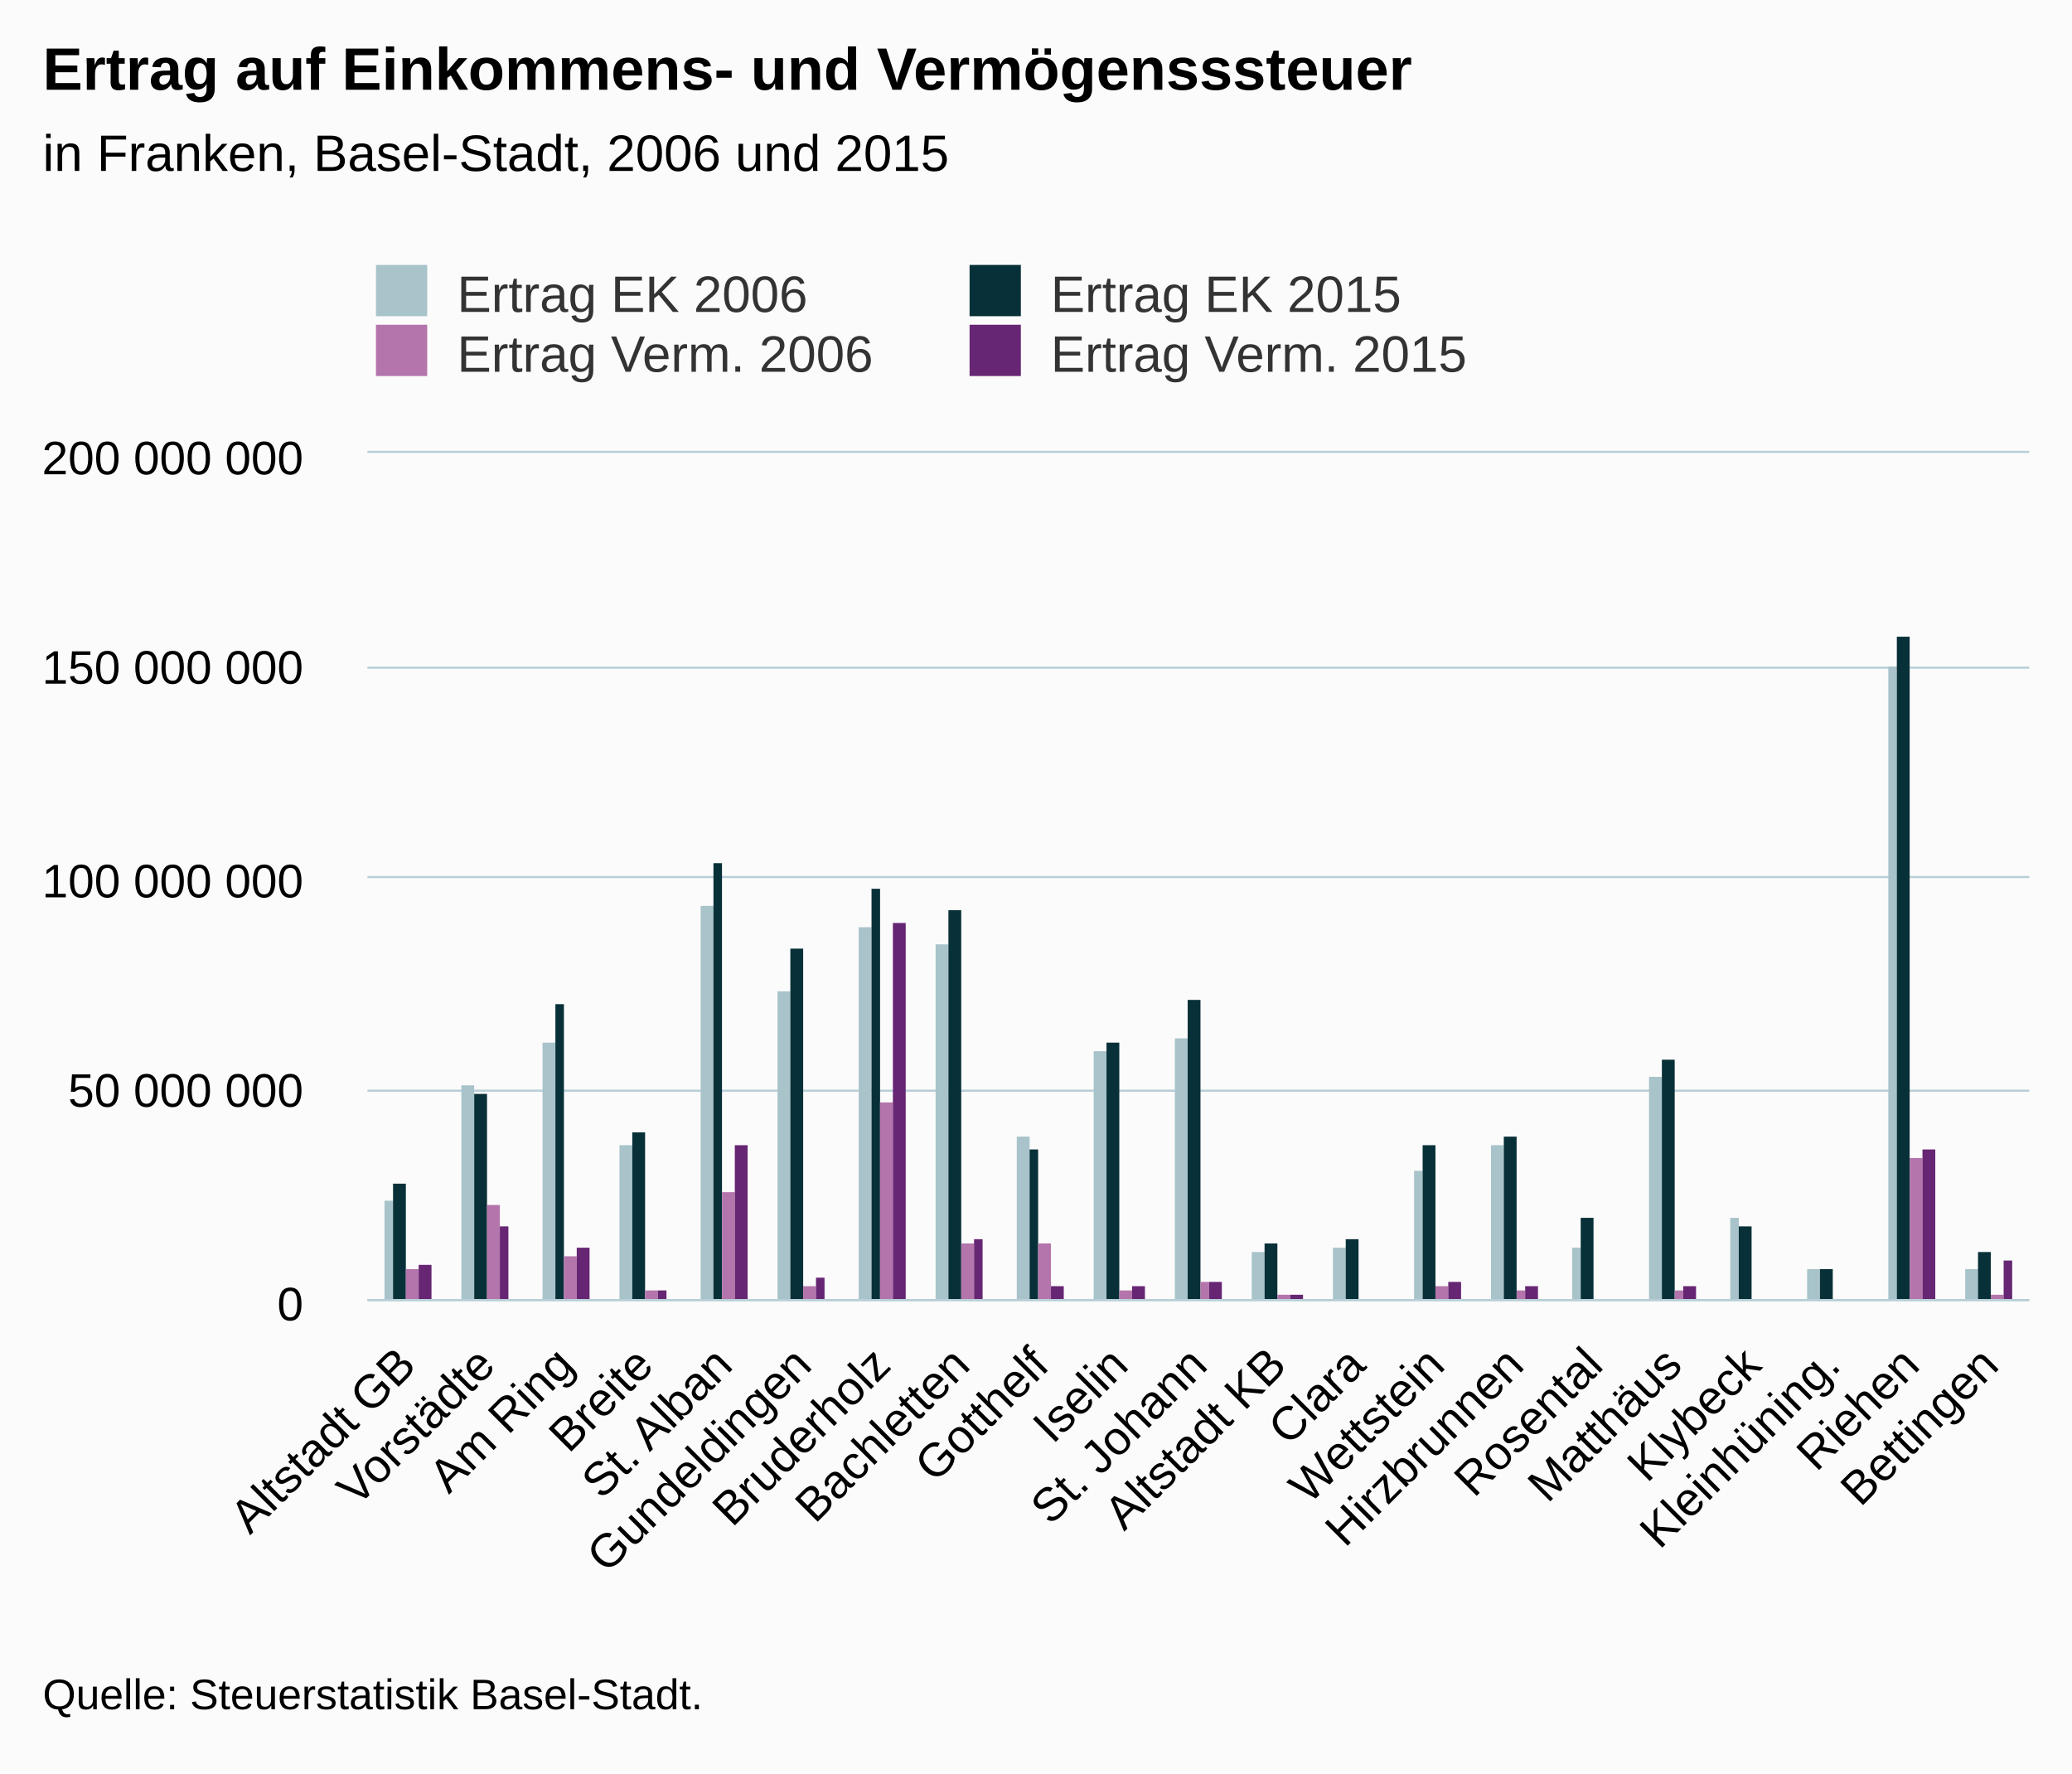
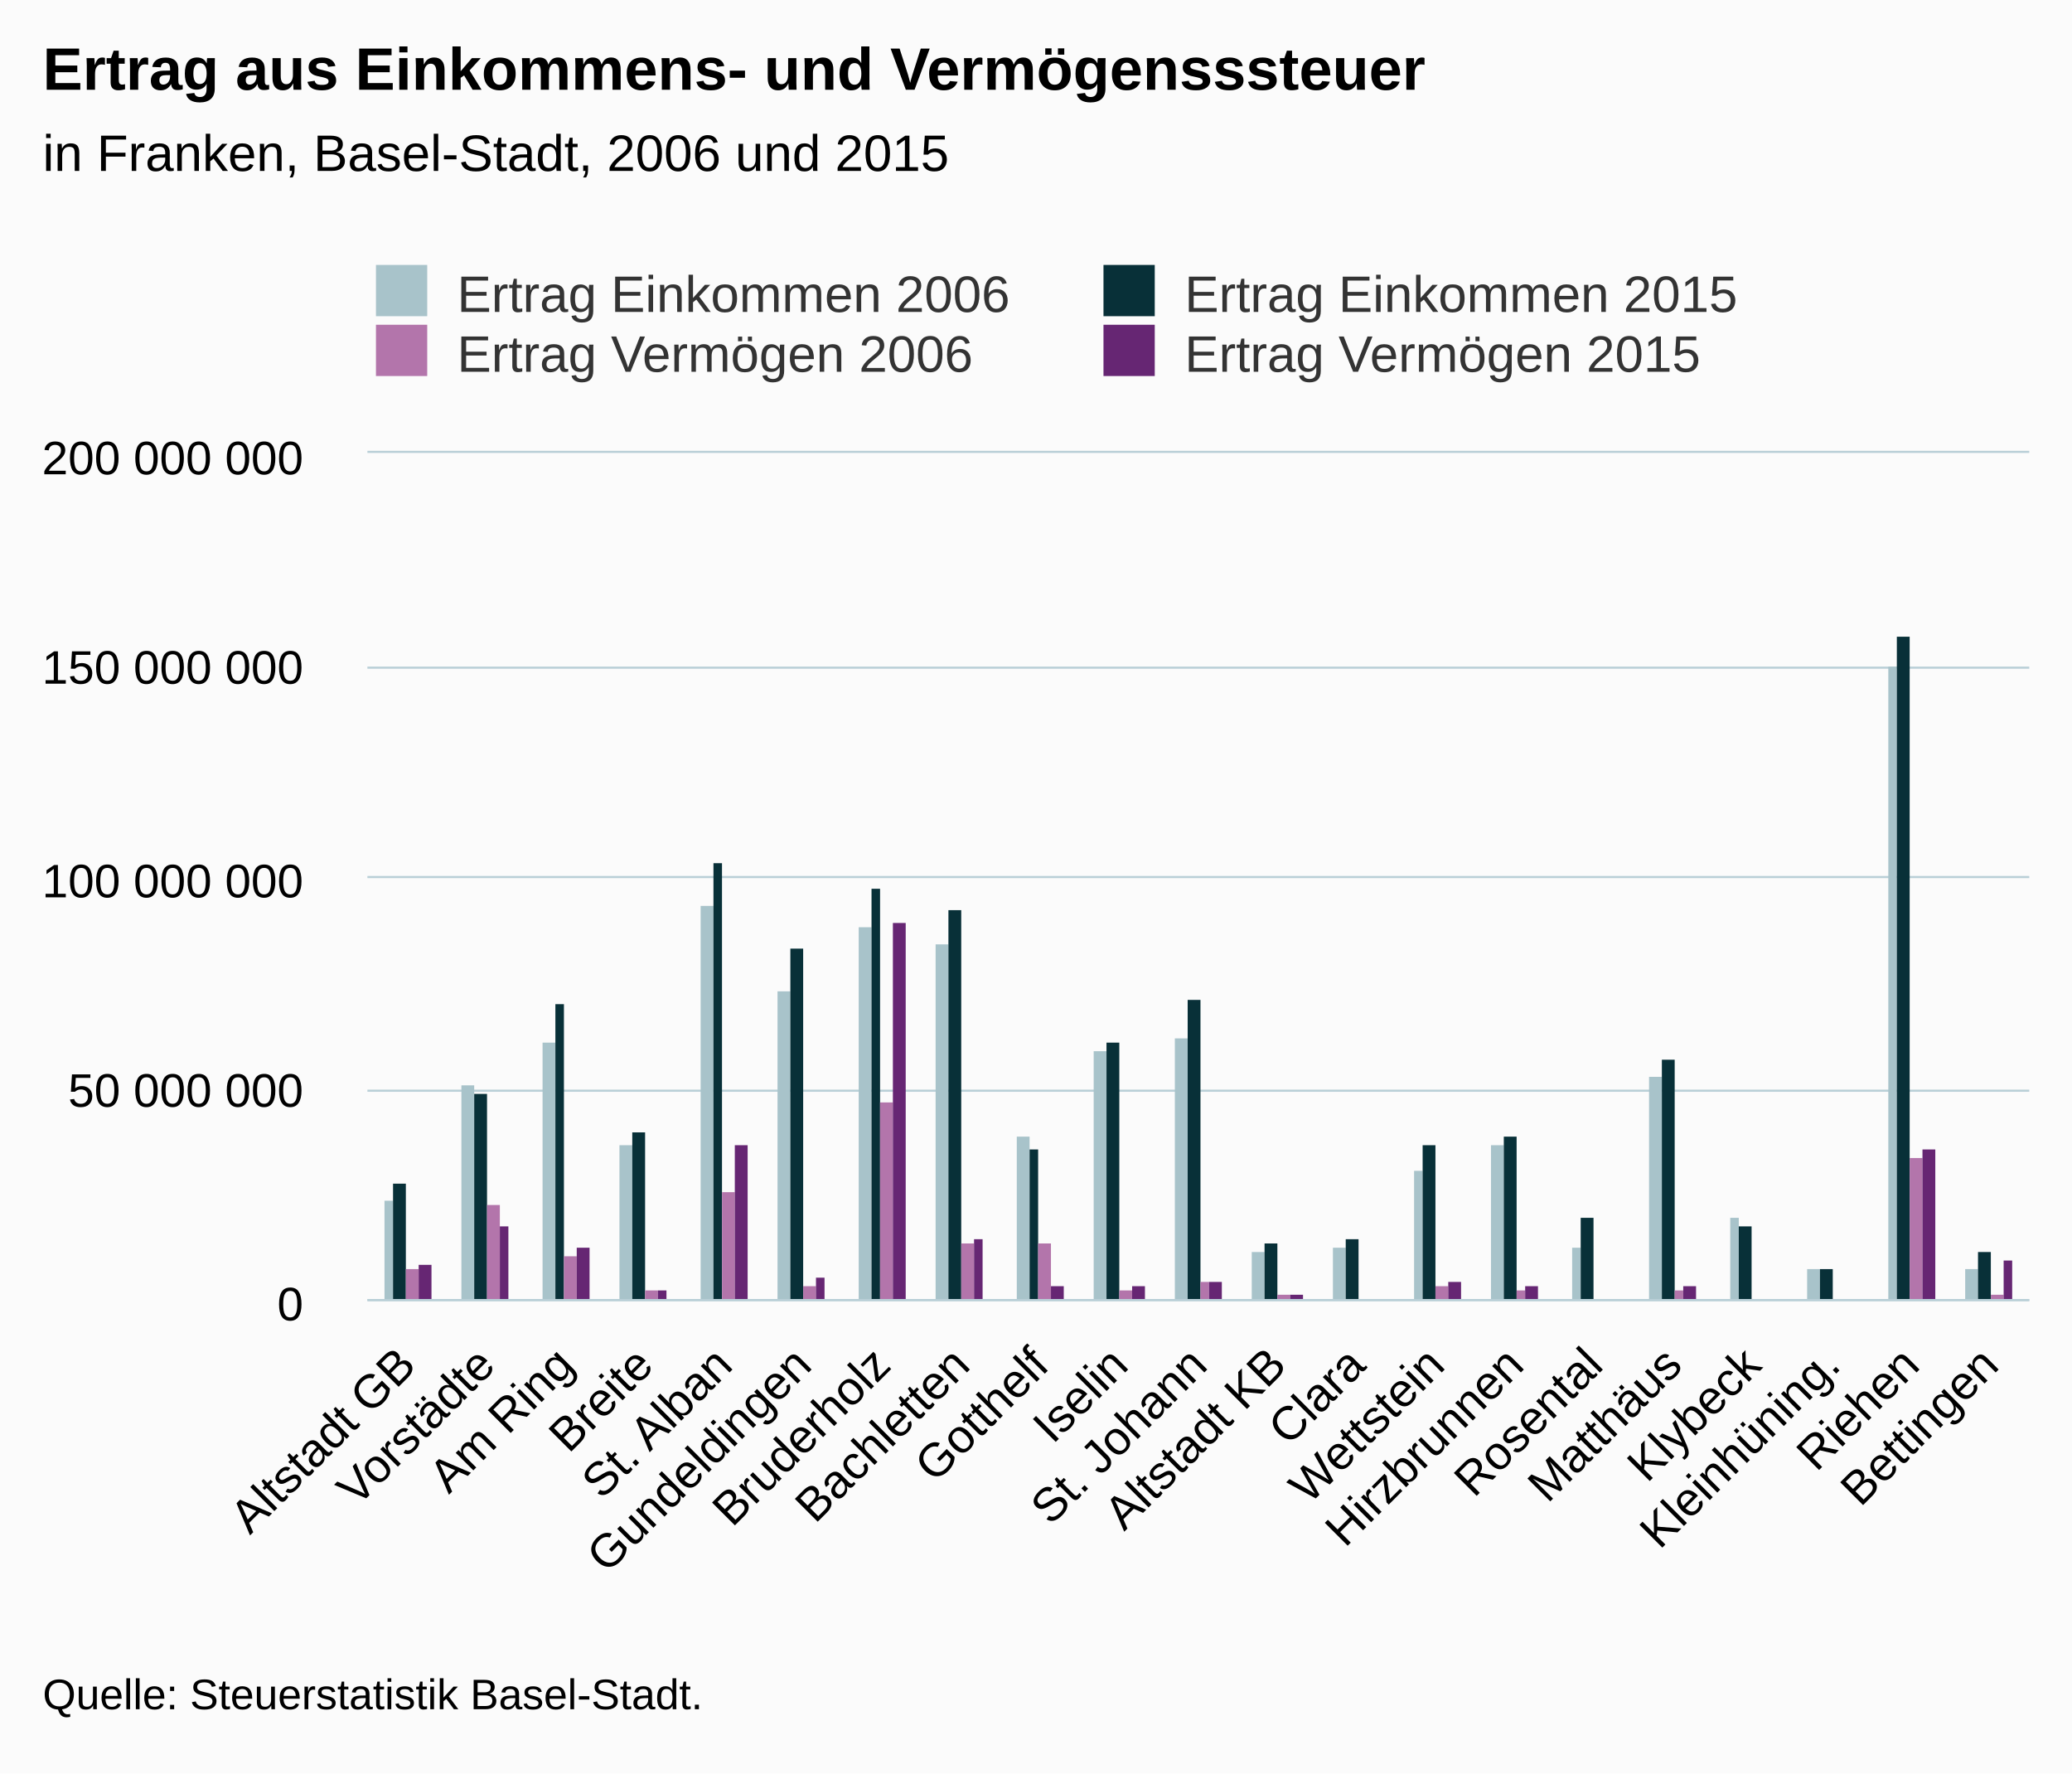
<svg xmlns="http://www.w3.org/2000/svg" version="1.1" class="highcharts-root" style="font-family:Arial;font-size:12px;" viewBox="0 0 485 415">
  <defs>
-     <clipPath id="highcharts-gcis0t2-6">
+     <clipPath id="highcharts-v5o26xf-6">
      <rect x="0" y="0" width="389" height="198" fill="none" />
    </clipPath>
-     <clipPath id="highcharts-gcis0t2-7">
+     <clipPath id="highcharts-v5o26xf-7">
      <rect x="0" y="0" width="389" height="198" fill="none" />
    </clipPath>
  </defs>
  <rect fill="#fbfbfb" class="highcharts-background" x="0" y="0" width="485" height="415" rx="0" ry="0" />
  <rect fill="none" class="highcharts-plot-background" x="86" y="106" width="389" height="198" />
  <g class="highcharts-pane-group" data-z-index="0" />
  <g class="highcharts-grid highcharts-xaxis-grid " data-z-index="1">
    <path fill="none" data-z-index="1" class="highcharts-grid-line" d="M 104.5 106 L 104.5 304" opacity="1" />
    <path fill="none" data-z-index="1" class="highcharts-grid-line" d="M 122.5 106 L 122.5 304" opacity="1" />
    <path fill="none" data-z-index="1" class="highcharts-grid-line" d="M 141.5 106 L 141.5 304" opacity="1" />
    <path fill="none" data-z-index="1" class="highcharts-grid-line" d="M 159.5 106 L 159.5 304" opacity="1" />
    <path fill="none" data-z-index="1" class="highcharts-grid-line" d="M 178.5 106 L 178.5 304" opacity="1" />
    <path fill="none" data-z-index="1" class="highcharts-grid-line" d="M 196.5 106 L 196.5 304" opacity="1" />
    <path fill="none" data-z-index="1" class="highcharts-grid-line" d="M 215.5 106 L 215.5 304" opacity="1" />
    <path fill="none" data-z-index="1" class="highcharts-grid-line" d="M 233.5 106 L 233.5 304" opacity="1" />
    <path fill="none" data-z-index="1" class="highcharts-grid-line" d="M 252.5 106 L 252.5 304" opacity="1" />
    <path fill="none" data-z-index="1" class="highcharts-grid-line" d="M 270.5 106 L 270.5 304" opacity="1" />
    <path fill="none" data-z-index="1" class="highcharts-grid-line" d="M 289.5 106 L 289.5 304" opacity="1" />
    <path fill="none" data-z-index="1" class="highcharts-grid-line" d="M 307.5 106 L 307.5 304" opacity="1" />
    <path fill="none" data-z-index="1" class="highcharts-grid-line" d="M 326.5 106 L 326.5 304" opacity="1" />
    <path fill="none" data-z-index="1" class="highcharts-grid-line" d="M 344.5 106 L 344.5 304" opacity="1" />
    <path fill="none" data-z-index="1" class="highcharts-grid-line" d="M 363.5 106 L 363.5 304" opacity="1" />
    <path fill="none" data-z-index="1" class="highcharts-grid-line" d="M 381.5 106 L 381.5 304" opacity="1" />
    <path fill="none" data-z-index="1" class="highcharts-grid-line" d="M 400.5 106 L 400.5 304" opacity="1" />
    <path fill="none" data-z-index="1" class="highcharts-grid-line" d="M 418.5 106 L 418.5 304" opacity="1" />
    <path fill="none" data-z-index="1" class="highcharts-grid-line" d="M 437.5 106 L 437.5 304" opacity="1" />
    <path fill="none" data-z-index="1" class="highcharts-grid-line" d="M 455.5 106 L 455.5 304" opacity="1" />
    <path fill="none" data-z-index="1" class="highcharts-grid-line" d="M 474.5 106 L 474.5 304" opacity="1" />
    <path fill="none" data-z-index="1" class="highcharts-grid-line" d="M 85.5 106 L 85.5 304" opacity="1" />
  </g>
  <g class="highcharts-grid highcharts-yaxis-grid " data-z-index="1">
    <path fill="none" stroke="#B9CFD7" stroke-width="0.5" data-z-index="1" class="highcharts-grid-line" d="M 86 304.25 L 475 304.25" opacity="1" />
    <path fill="none" stroke="#B9CFD7" stroke-width="0.5" data-z-index="1" class="highcharts-grid-line" d="M 86 255.25 L 475 255.25" opacity="1" />
    <path fill="none" stroke="#B9CFD7" stroke-width="0.5" data-z-index="1" class="highcharts-grid-line" d="M 86 205.25 L 475 205.25" opacity="1" />
    <path fill="none" stroke="#B9CFD7" stroke-width="0.5" data-z-index="1" class="highcharts-grid-line" d="M 86 156.25 L 475 156.25" opacity="1" />
    <path fill="none" stroke="#B9CFD7" stroke-width="0.5" data-z-index="1" class="highcharts-grid-line" d="M 86 105.75 L 475 105.75" opacity="1" />
  </g>
  <rect fill="none" class="highcharts-plot-border" data-z-index="1" x="86" y="106" width="389" height="198" />
  <g class="highcharts-axis highcharts-xaxis " data-z-index="2">
    <path fill="none" class="highcharts-axis-line" stroke="#B9CFD7" stroke-width="0.5" data-z-index="7" d="M 86 304.25 L 475 304.25" />
  </g>
  <g class="highcharts-axis highcharts-yaxis " data-z-index="2">
    <path fill="none" class="highcharts-axis-line" data-z-index="7" d="M 86 106 L 86 304" />
  </g>
  <g class="highcharts-series-group" data-z-index="3">
-     <g data-z-index="0.1" class="highcharts-series highcharts-series-0 highcharts-column-series " transform="translate(86,106) scale(1 1)" clip-path="url(#highcharts-gcis0t2-7)">
+     <g data-z-index="0.1" class="highcharts-series highcharts-series-0 highcharts-column-series " transform="translate(86,106) scale(1 1)" clip-path="url(#highcharts-v5o26xf-7)">
      <rect x="4" y="175" width="2" height="24" fill="#A8C3CA" class="highcharts-point" />
      <rect x="22" y="148" width="3" height="51" fill="#A8C3CA" class="highcharts-point" />
      <rect x="41" y="138" width="3" height="61" fill="#A8C3CA" class="highcharts-point" />
      <rect x="59" y="162" width="3" height="37" fill="#A8C3CA" class="highcharts-point" />
      <rect x="78" y="106" width="3" height="93" fill="#A8C3CA" class="highcharts-point" />
      <rect x="96" y="126" width="3" height="73" fill="#A8C3CA" class="highcharts-point" />
      <rect x="115" y="111" width="3" height="88" fill="#A8C3CA" class="highcharts-point" />
      <rect x="133" y="115" width="3" height="84" fill="#A8C3CA" class="highcharts-point" />
      <rect x="152" y="160" width="3" height="39" fill="#A8C3CA" class="highcharts-point" />
      <rect x="170" y="140" width="3" height="59" fill="#A8C3CA" class="highcharts-point" />
      <rect x="189" y="137" width="3" height="62" fill="#A8C3CA" class="highcharts-point" />
      <rect x="207" y="187" width="3" height="12" fill="#A8C3CA" class="highcharts-point" />
      <rect x="226" y="186" width="3" height="13" fill="#A8C3CA" class="highcharts-point" />
      <rect x="245" y="168" width="2" height="31" fill="#A8C3CA" class="highcharts-point" />
      <rect x="263" y="162" width="3" height="37" fill="#A8C3CA" class="highcharts-point" />
      <rect x="282" y="186" width="2" height="13" fill="#A8C3CA" class="highcharts-point" />
      <rect x="300" y="146" width="3" height="53" fill="#A8C3CA" class="highcharts-point" />
      <rect x="319" y="179" width="2" height="20" fill="#A8C3CA" class="highcharts-point" />
      <rect x="337" y="191" width="3" height="8" fill="#A8C3CA" class="highcharts-point" />
      <rect x="356" y="50" width="2" height="149" fill="#A8C3CA" class="highcharts-point" />
      <rect x="374" y="191" width="3" height="8" fill="#A8C3CA" class="highcharts-point" />
    </g>
    <g data-z-index="0.1" class="highcharts-markers highcharts-series-0 highcharts-column-series " transform="translate(86,106) scale(1 1)" clip-path="none" />
-     <g data-z-index="0.1" class="highcharts-series highcharts-series-1 highcharts-column-series " transform="translate(86,106) scale(1 1)" clip-path="url(#highcharts-gcis0t2-7)">
+     <g data-z-index="0.1" class="highcharts-series highcharts-series-1 highcharts-column-series " transform="translate(86,106) scale(1 1)" clip-path="url(#highcharts-v5o26xf-7)">
      <rect x="6" y="171" width="3" height="28" fill="#083038" class="highcharts-point" />
      <rect x="25" y="150" width="3" height="49" fill="#083038" class="highcharts-point" />
      <rect x="44" y="129" width="2" height="70" fill="#083038" class="highcharts-point" />
      <rect x="62" y="159" width="3" height="40" fill="#083038" class="highcharts-point" />
      <rect x="81" y="96" width="2" height="103" fill="#083038" class="highcharts-point" />
      <rect x="99" y="116" width="3" height="83" fill="#083038" class="highcharts-point" />
      <rect x="118" y="102" width="2" height="97" fill="#083038" class="highcharts-point" />
      <rect x="136" y="107" width="3" height="92" fill="#083038" class="highcharts-point" />
      <rect x="155" y="163" width="2" height="36" fill="#083038" class="highcharts-point" />
      <rect x="173" y="138" width="3" height="61" fill="#083038" class="highcharts-point" />
      <rect x="192" y="128" width="3" height="71" fill="#083038" class="highcharts-point" />
      <rect x="210" y="185" width="3" height="14" fill="#083038" class="highcharts-point" />
      <rect x="229" y="184" width="3" height="15" fill="#083038" class="highcharts-point" />
      <rect x="247" y="162" width="3" height="37" fill="#083038" class="highcharts-point" />
      <rect x="266" y="160" width="3" height="39" fill="#083038" class="highcharts-point" />
      <rect x="284" y="179" width="3" height="20" fill="#083038" class="highcharts-point" />
      <rect x="303" y="142" width="3" height="57" fill="#083038" class="highcharts-point" />
      <rect x="321" y="181" width="3" height="18" fill="#083038" class="highcharts-point" />
      <rect x="340" y="191" width="3" height="8" fill="#083038" class="highcharts-point" />
      <rect x="358" y="43" width="3" height="156" fill="#083038" class="highcharts-point" />
      <rect x="377" y="187" width="3" height="12" fill="#083038" class="highcharts-point" />
    </g>
    <g data-z-index="0.1" class="highcharts-markers highcharts-series-1 highcharts-column-series " transform="translate(86,106) scale(1 1)" clip-path="none" />
-     <g data-z-index="0.1" class="highcharts-series highcharts-series-2 highcharts-column-series " transform="translate(86,106) scale(1 1)" clip-path="url(#highcharts-gcis0t2-7)">
+     <g data-z-index="0.1" class="highcharts-series highcharts-series-2 highcharts-column-series " transform="translate(86,106) scale(1 1)" clip-path="url(#highcharts-v5o26xf-7)">
      <rect x="9" y="191" width="3" height="8" fill="#B375AB" class="highcharts-point" />
      <rect x="28" y="176" width="3" height="23" fill="#B375AB" class="highcharts-point" />
      <rect x="46" y="188" width="3" height="11" fill="#B375AB" class="highcharts-point" />
      <rect x="65" y="196" width="3" height="3" fill="#B375AB" class="highcharts-point" />
      <rect x="83" y="173" width="3" height="26" fill="#B375AB" class="highcharts-point" />
      <rect x="102" y="195" width="3" height="4" fill="#B375AB" class="highcharts-point" />
      <rect x="120" y="152" width="3" height="47" fill="#B375AB" class="highcharts-point" />
      <rect x="139" y="185" width="3" height="14" fill="#B375AB" class="highcharts-point" />
      <rect x="157" y="185" width="3" height="14" fill="#B375AB" class="highcharts-point" />
      <rect x="176" y="196" width="3" height="3" fill="#B375AB" class="highcharts-point" />
      <rect x="195" y="194" width="2" height="5" fill="#B375AB" class="highcharts-point" />
      <rect x="213" y="197" width="3" height="2" fill="#B375AB" class="highcharts-point" />
      <rect x="232" y="198" width="2" height="1" fill="#B375AB" class="highcharts-point" />
      <rect x="250" y="195" width="3" height="4" fill="#B375AB" class="highcharts-point" />
      <rect x="269" y="196" width="2" height="3" fill="#B375AB" class="highcharts-point" />
      <rect x="287" y="199" width="3" height="0" fill="#B375AB" class="highcharts-point" />
      <rect x="306" y="196" width="2" height="3" fill="#B375AB" class="highcharts-point" />
      <rect x="324" y="198" width="3" height="1" fill="#B375AB" class="highcharts-point" />
      <rect x="343" y="199" width="2" height="0" fill="#B375AB" class="highcharts-point" />
      <rect x="361" y="165" width="3" height="34" fill="#B375AB" class="highcharts-point" />
      <rect x="380" y="197" width="3" height="2" fill="#B375AB" class="highcharts-point" />
    </g>
    <g data-z-index="0.1" class="highcharts-markers highcharts-series-2 highcharts-column-series " transform="translate(86,106) scale(1 1)" clip-path="none" />
-     <g data-z-index="0.1" class="highcharts-series highcharts-series-3 highcharts-column-series " transform="translate(86,106) scale(1 1)" clip-path="url(#highcharts-gcis0t2-7)">
+     <g data-z-index="0.1" class="highcharts-series highcharts-series-3 highcharts-column-series " transform="translate(86,106) scale(1 1)" clip-path="url(#highcharts-v5o26xf-7)">
      <rect x="12" y="190" width="3" height="9" fill="#662673" class="highcharts-point" />
      <rect x="31" y="181" width="2" height="18" fill="#662673" class="highcharts-point" />
      <rect x="49" y="186" width="3" height="13" fill="#662673" class="highcharts-point" />
      <rect x="68" y="196" width="2" height="3" fill="#662673" class="highcharts-point" />
      <rect x="86" y="162" width="3" height="37" fill="#662673" class="highcharts-point" />
      <rect x="105" y="193" width="2" height="6" fill="#662673" class="highcharts-point" />
      <rect x="123" y="110" width="3" height="89" fill="#662673" class="highcharts-point" />
      <rect x="142" y="184" width="2" height="15" fill="#662673" class="highcharts-point" />
      <rect x="160" y="195" width="3" height="4" fill="#662673" class="highcharts-point" />
      <rect x="179" y="195" width="3" height="4" fill="#662673" class="highcharts-point" />
      <rect x="197" y="194" width="3" height="5" fill="#662673" class="highcharts-point" />
      <rect x="216" y="197" width="3" height="2" fill="#662673" class="highcharts-point" />
      <rect x="234" y="198" width="3" height="1" fill="#662673" class="highcharts-point" />
      <rect x="253" y="194" width="3" height="5" fill="#662673" class="highcharts-point" />
      <rect x="271" y="195" width="3" height="4" fill="#662673" class="highcharts-point" />
      <rect x="290" y="198" width="3" height="1" fill="#662673" class="highcharts-point" />
      <rect x="308" y="195" width="3" height="4" fill="#662673" class="highcharts-point" />
      <rect x="327" y="198" width="3" height="1" fill="#662673" class="highcharts-point" />
      <rect x="345" y="199" width="3" height="0" fill="#662673" class="highcharts-point" />
      <rect x="364" y="163" width="3" height="36" fill="#662673" class="highcharts-point" />
      <rect x="383" y="189" width="2" height="10" fill="#662673" class="highcharts-point" />
    </g>
    <g data-z-index="0.1" class="highcharts-markers highcharts-series-3 highcharts-column-series " transform="translate(86,106) scale(1 1)" clip-path="none" />
  </g>
  <text x="10" text-anchor="start" class="highcharts-title" data-z-index="4" style="color:#000000;font-size:14px;font-weight:bold;fill:#000000;" y="21">
-     <tspan>Ertrag auf  Einkommens- und Vermögensssteuer</tspan>
+     <tspan>Ertrag aus  Einkommens- und Vermögensssteuer</tspan>
  </text>
  <text x="10" text-anchor="start" class="highcharts-subtitle" data-z-index="4" style="color:#000000;font-size:12px;font-weight:normal;font-family:Arial;fill:#000000;" y="40">
    <tspan>in Franken, Basel-Stadt, 2006 und 2015</tspan>
  </text>
  <g class="highcharts-legend" data-z-index="7" transform="translate(78,55)">
-     <rect fill="none" class="highcharts-legend-box" rx="0" ry="0" x="0" y="0" width="273" height="39" visibility="visible" />
+     <rect fill="none" class="highcharts-legend-box" rx="0" ry="0" x="0" y="0" width="336" height="39" visibility="visible" />
    <g data-z-index="1">
      <g>
        <g class="highcharts-legend-item highcharts-column-series highcharts-color-undefined highcharts-series-0" data-z-index="1" transform="translate(8,3)">
          <text x="21" style="color:#333333;font-size:12px;font-weight:normal;cursor:pointer;fill:#333333;" text-anchor="start" data-z-index="2" y="15">
-             <tspan>Ertrag EK 2006</tspan>
+             <tspan>Ertrag Einkommen 2006</tspan>
          </text>
          <rect x="2" y="4" width="12" height="12" fill="#A8C3CA" class="highcharts-point" data-z-index="3" />
        </g>
-         <g class="highcharts-legend-item highcharts-column-series highcharts-color-undefined highcharts-series-1" data-z-index="1" transform="translate(146.9531,3)">
+         <g class="highcharts-legend-item highcharts-column-series highcharts-color-undefined highcharts-series-1" data-z-index="1" transform="translate(178.2969,3)">
          <text x="21" y="15" style="color:#333333;font-size:12px;font-weight:normal;cursor:pointer;fill:#333333;" text-anchor="start" data-z-index="2">
-             <tspan>Ertrag EK 2015</tspan>
+             <tspan>Ertrag Einkommen 2015</tspan>
          </text>
          <rect x="2" y="4" width="12" height="12" fill="#083038" class="highcharts-point" data-z-index="3" />
        </g>
        <g class="highcharts-legend-item highcharts-column-series highcharts-color-undefined highcharts-series-2" data-z-index="1" transform="translate(8,17)">
          <text x="21" y="15" style="color:#333333;font-size:12px;font-weight:normal;cursor:pointer;fill:#333333;" text-anchor="start" data-z-index="2">
-             <tspan>Ertrag Verm. 2006</tspan>
+             <tspan>Ertrag Vermögen 2006</tspan>
          </text>
          <rect x="2" y="4" width="12" height="12" fill="#B375AB" class="highcharts-point" data-z-index="3" />
        </g>
-         <g class="highcharts-legend-item highcharts-column-series highcharts-color-undefined highcharts-series-3" data-z-index="1" transform="translate(146.9531,17)">
+         <g class="highcharts-legend-item highcharts-column-series highcharts-color-undefined highcharts-series-3" data-z-index="1" transform="translate(178.2969,17)">
          <text x="21" y="15" style="color:#333333;font-size:12px;font-weight:normal;cursor:pointer;fill:#333333;" text-anchor="start" data-z-index="2">
-             <tspan>Ertrag Verm. 2015</tspan>
+             <tspan>Ertrag Vermögen 2015</tspan>
          </text>
          <rect x="2" y="4" width="12" height="12" fill="#662673" class="highcharts-point" data-z-index="3" />
        </g>
      </g>
    </g>
  </g>
  <g class="highcharts-axis-labels highcharts-xaxis-labels " data-z-index="7">
    <text x="97.855" style="color:#000000;cursor:default;font-size:11px;fill:#000000;" text-anchor="end" transform="translate(0,0) rotate(-45 97.85463 320)" y="320" opacity="1">
      <tspan>Altstadt GB</tspan>
    </text>
    <text x="116.378" style="color:#000000;cursor:default;font-size:11px;fill:#000000;" text-anchor="end" transform="translate(0,0) rotate(-45 116.3784 320)" y="320" opacity="1">Vorstädte</text>
    <text x="134.902" style="color:#000000;cursor:default;font-size:11px;fill:#000000;" text-anchor="end" transform="translate(0,0) rotate(-45 134.9022 320)" y="320" opacity="1">
      <tspan>Am Ring</tspan>
    </text>
    <text x="153.426" style="color:#000000;cursor:default;font-size:11px;fill:#000000;" text-anchor="end" transform="translate(0,0) rotate(-45 153.4261 320)" y="320" opacity="1">Breite</text>
    <text x="171.95" style="color:#000000;cursor:default;font-size:11px;fill:#000000;" text-anchor="end" transform="translate(0,0) rotate(-45 171.9499 320)" y="320" opacity="1">
      <tspan>St. Alban</tspan>
    </text>
    <text x="190.474" style="color:#000000;cursor:default;font-size:11px;fill:#000000;" text-anchor="end" transform="translate(0,0) rotate(-45 190.4737 320)" y="320" opacity="1">Gundeldingen</text>
    <text x="208.997" style="color:#000000;cursor:default;font-size:11px;fill:#000000;" text-anchor="end" transform="translate(0,0) rotate(-45 208.9975 320)" y="320" opacity="1">Bruderholz</text>
    <text x="227.521" style="color:#000000;cursor:default;font-size:11px;fill:#000000;" text-anchor="end" transform="translate(0,0) rotate(-45 227.5213 320)" y="320" opacity="1">Bachletten</text>
    <text x="246.045" style="color:#000000;cursor:default;font-size:11px;fill:#000000;" text-anchor="end" transform="translate(0,0) rotate(-45 246.0451 320)" y="320" opacity="1">Gotthelf</text>
    <text x="264.569" style="color:#000000;cursor:default;font-size:11px;fill:#000000;" text-anchor="end" transform="translate(0,0) rotate(-45 264.5689 320)" y="320" opacity="1">Iselin</text>
    <text x="283.093" style="color:#000000;cursor:default;font-size:11px;fill:#000000;" text-anchor="end" transform="translate(0,0) rotate(-45 283.0927 320)" y="320" opacity="1">
      <tspan>St. Johann</tspan>
    </text>
    <text x="301.617" style="color:#000000;cursor:default;font-size:11px;fill:#000000;" text-anchor="end" transform="translate(0,0) rotate(-45 301.6165 320)" y="320" opacity="1">
      <tspan>Altstadt KB</tspan>
    </text>
    <text x="320.14" style="color:#000000;cursor:default;font-size:11px;fill:#000000;" text-anchor="end" transform="translate(0,0) rotate(-45 320.1403 320)" y="320" opacity="1">Clara</text>
    <text x="338.664" style="color:#000000;cursor:default;font-size:11px;fill:#000000;" text-anchor="end" transform="translate(0,0) rotate(-45 338.6642 320)" y="320" opacity="1">Wettstein</text>
    <text x="357.188" style="color:#000000;cursor:default;font-size:11px;fill:#000000;" text-anchor="end" transform="translate(0,0) rotate(-45 357.188 320)" y="320" opacity="1">Hirzbrunnen</text>
    <text x="375.712" style="color:#000000;cursor:default;font-size:11px;fill:#000000;" text-anchor="end" transform="translate(0,0) rotate(-45 375.7118 320)" y="320" opacity="1">Rosental</text>
    <text x="394.236" style="color:#000000;cursor:default;font-size:11px;fill:#000000;" text-anchor="end" transform="translate(0,0) rotate(-45 394.2356 320)" y="320" opacity="1">Matthäus</text>
    <text x="412.759" style="color:#000000;cursor:default;font-size:11px;fill:#000000;" text-anchor="end" transform="translate(0,0) rotate(-45 412.7594 320)" y="320" opacity="1">Klybeck</text>
    <text x="431.283" style="color:#000000;cursor:default;font-size:11px;fill:#000000;" text-anchor="end" transform="translate(0,0) rotate(-45 431.2832 320)" y="320" opacity="1">Kleinhüning.</text>
    <text x="449.807" style="color:#000000;cursor:default;font-size:11px;fill:#000000;" text-anchor="end" transform="translate(0,0) rotate(-45 449.807 320)" y="320" opacity="1">Riehen</text>
    <text x="468.331" style="color:#000000;cursor:default;font-size:11px;fill:#000000;" text-anchor="end" transform="translate(0,0) rotate(-45 468.3308 320)" y="320" opacity="1">Bettingen</text>
  </g>
  <g class="highcharts-axis-labels highcharts-yaxis-labels " data-z-index="7">
    <text x="71" style="color:#000000;cursor:default;font-size:11px;fill:#000000;" text-anchor="end" transform="translate(0,0)" y="309" opacity="1">0</text>
    <text x="71" style="color:#000000;cursor:default;font-size:11px;fill:#000000;" text-anchor="end" transform="translate(0,0)" y="259" opacity="1">
      <tspan>50 000 000</tspan>
    </text>
    <text x="71" style="color:#000000;cursor:default;font-size:11px;fill:#000000;" text-anchor="end" transform="translate(0,0)" y="210" opacity="1">
      <tspan>100 000 000</tspan>
    </text>
    <text x="71" style="color:#000000;cursor:default;font-size:11px;fill:#000000;" text-anchor="end" transform="translate(0,0)" y="160" opacity="1">
      <tspan>150 000 000</tspan>
    </text>
    <text x="71" style="color:#000000;cursor:default;font-size:11px;fill:#000000;" text-anchor="end" transform="translate(0,0)" y="111" opacity="1">
      <tspan>200 000 000</tspan>
    </text>
  </g>
  <text x="10" class="highcharts-credits" text-anchor="start" data-z-index="8" style="cursor:default;color:#000000;font-size:10px;fill:#000000;" y="400">
    <tspan>Quelle: Steuerstatistik Basel-Stadt.</tspan>
  </text>
</svg>
